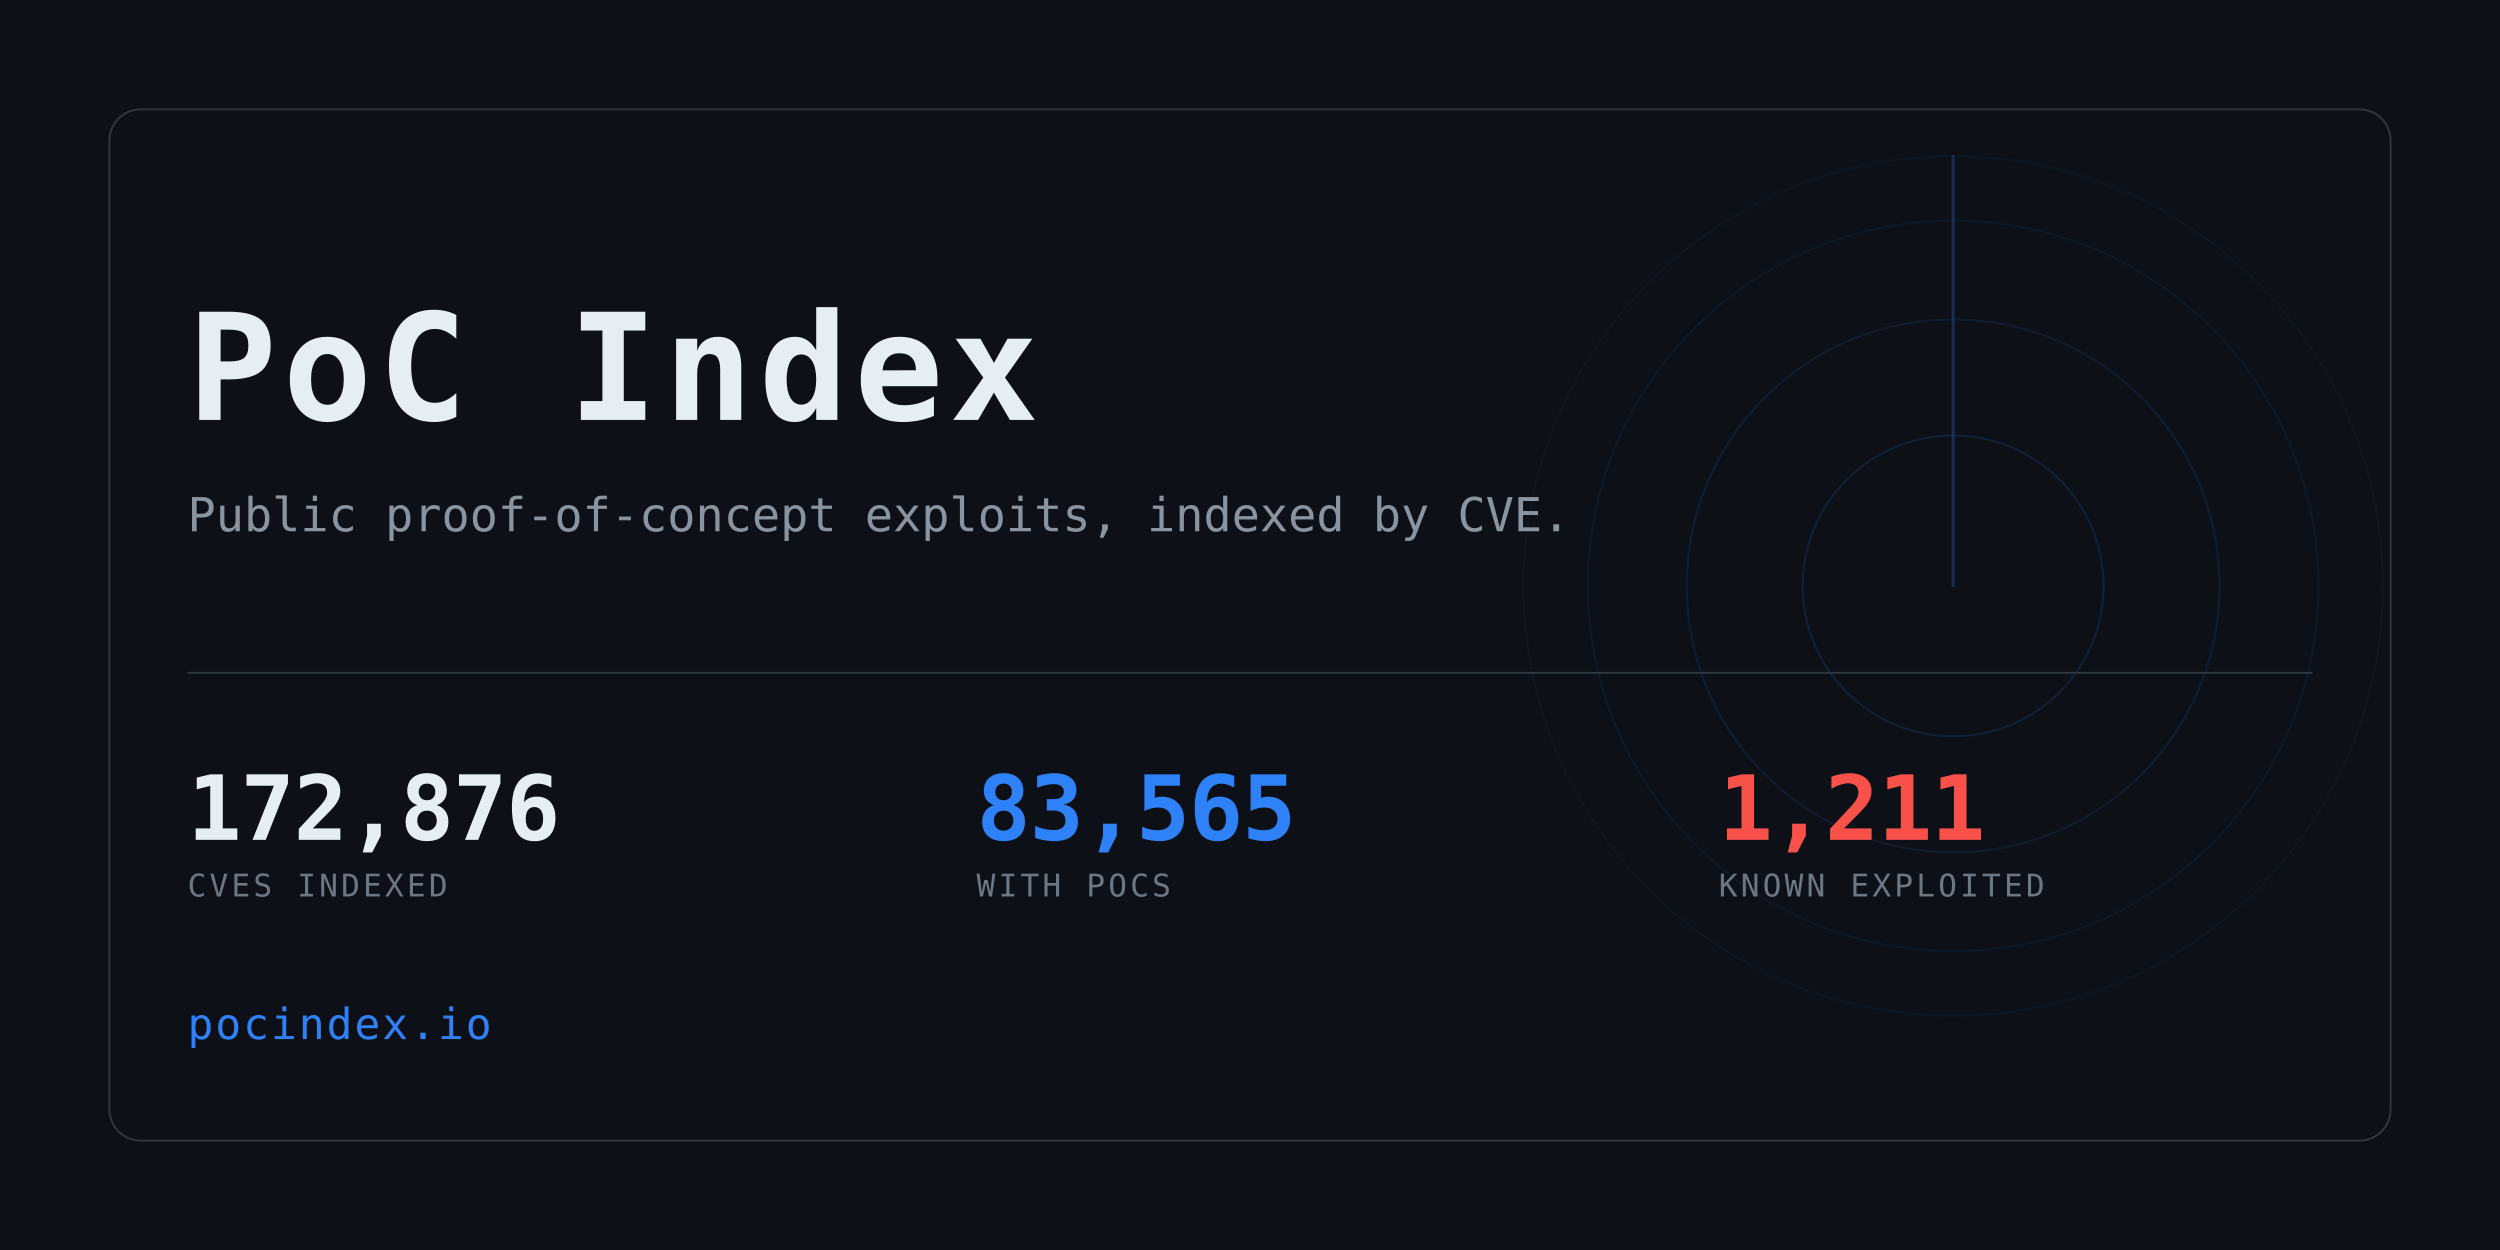
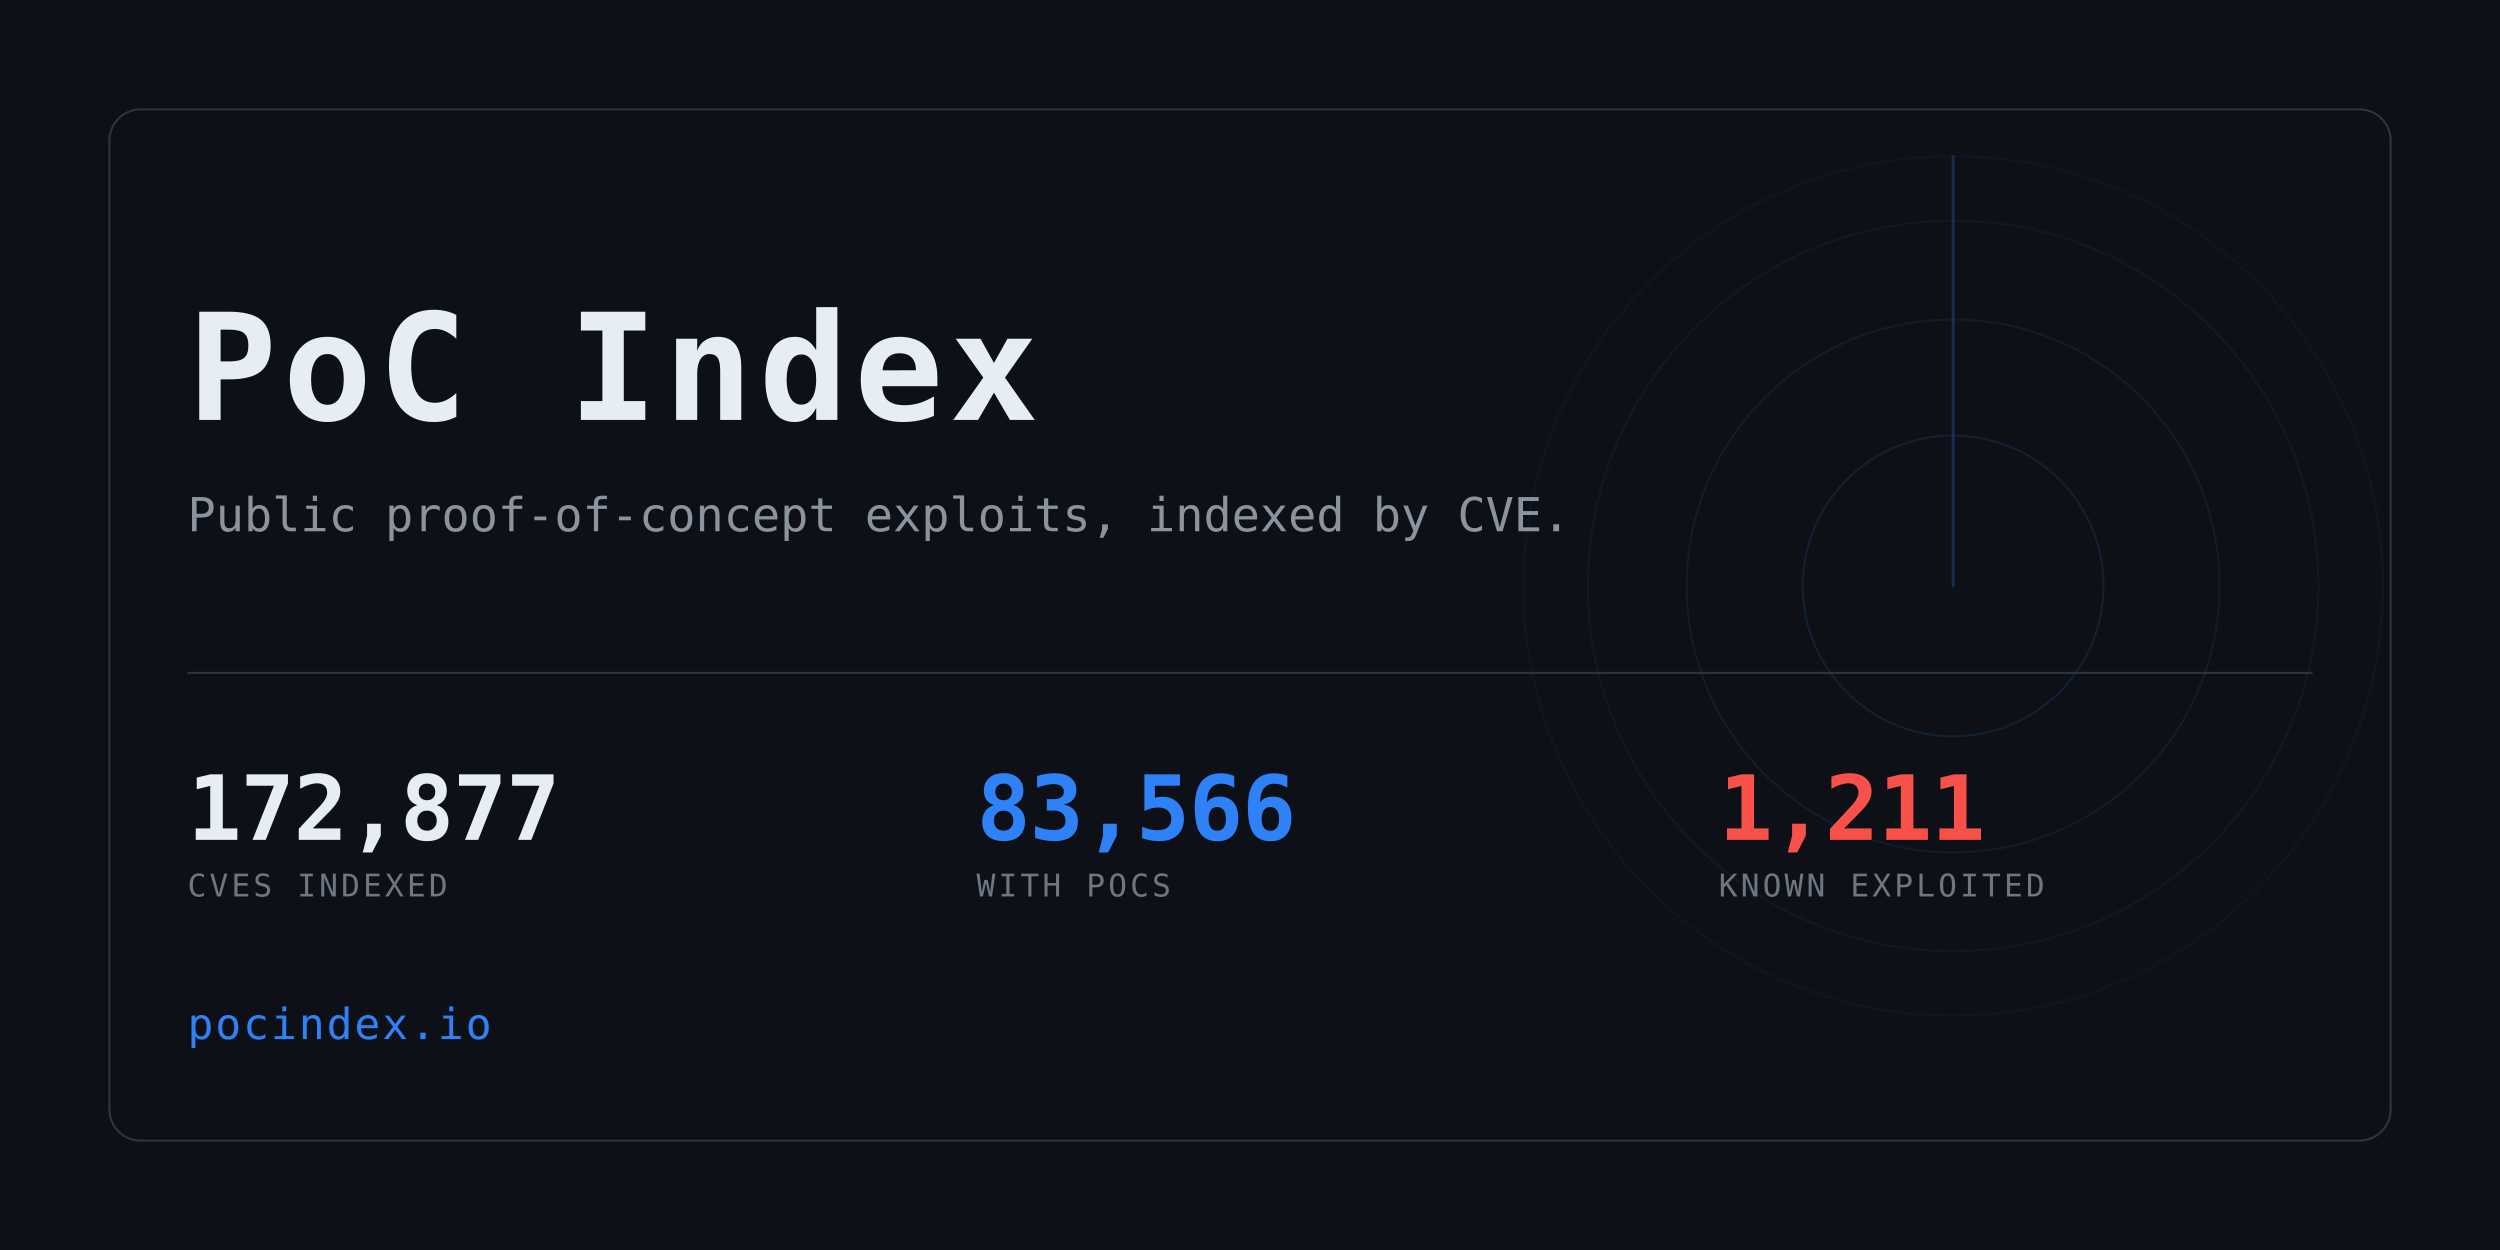
<svg xmlns="http://www.w3.org/2000/svg" width="1280" height="640" viewBox="0 0 1280 640" role="img" aria-label="PoC Index">
  <clipPath id="card">
    <rect x="56" y="56" width="1168" height="528" rx="16" />
  </clipPath>
  <rect width="1280" height="640" fill="#0d1117" />
  <g clip-path="url(#card)" opacity="0.6">
    <g>
      <circle cx="1000" cy="300" r="77.0" fill="none" stroke="#2f81f7" stroke-width="1" opacity="0.234" />
      <circle cx="1000" cy="300" r="136.4" fill="none" stroke="#2f81f7" stroke-width="1" opacity="0.169" />
      <circle cx="1000" cy="300" r="187.0" fill="none" stroke="#2f81f7" stroke-width="1" opacity="0.117" />
      <circle cx="1000" cy="300" r="220.0" fill="none" stroke="#2f81f7" stroke-width="1" opacity="0.078" />
      <line x1="1000" y1="300" x2="1000" y2="80.0" stroke="#2f81f7" stroke-width="1.5" stroke-linecap="round" opacity="0.416">
        <animateTransform attributeName="transform" type="rotate" from="0 1000 300" to="360 1000 300" dur="8s" repeatCount="indefinite" />
      </line>
    </g>
  </g>
  <rect x="56" y="56" width="1168" height="528" rx="16" fill="none" stroke="#30363d" />
  <text x="96" y="215" font-family="ui-monospace,SFMono-Regular,Menlo,Consolas,monospace" font-size="76" font-weight="700" fill="#e6edf3" letter-spacing="3">PoC Index</text>
  <text x="96" y="272" font-family="ui-monospace,SFMono-Regular,Menlo,Consolas,monospace" font-size="24" fill="#8b949e">
    Public proof-of-concept exploits, indexed by CVE.</text>
  <rect x="96" y="344" width="1088" height="1" fill="#30363d" />
-   <text x="96" y="430" font-family="ui-monospace,SFMono-Regular,Menlo,Consolas,monospace" font-size="46" font-weight="700" fill="#e6edf3" letter-spacing="-0.5">172,876</text>
+   <text x="96" y="430" font-family="ui-monospace,SFMono-Regular,Menlo,Consolas,monospace" font-size="46" font-weight="700" fill="#e6edf3" letter-spacing="-0.5">172,877</text>
  <text x="96" y="459" font-family="ui-monospace,SFMono-Regular,Menlo,Consolas,monospace" font-size="16" fill="#6e7681" letter-spacing="1.6">CVES INDEXED</text>
-   <text x="500" y="430" font-family="ui-monospace,SFMono-Regular,Menlo,Consolas,monospace" font-size="46" font-weight="700" fill="#2f81f7" letter-spacing="-0.5">83,565</text>
+   <text x="500" y="430" font-family="ui-monospace,SFMono-Regular,Menlo,Consolas,monospace" font-size="46" font-weight="700" fill="#2f81f7" letter-spacing="-0.5">83,566</text>
  <text x="500" y="459" font-family="ui-monospace,SFMono-Regular,Menlo,Consolas,monospace" font-size="16" fill="#6e7681" letter-spacing="1.6">WITH POCS</text>
  <text x="880" y="430" font-family="ui-monospace,SFMono-Regular,Menlo,Consolas,monospace" font-size="46" font-weight="700" fill="#f85149" letter-spacing="-0.5">1,211</text>
  <text x="880" y="459" font-family="ui-monospace,SFMono-Regular,Menlo,Consolas,monospace" font-size="16" fill="#6e7681" letter-spacing="1.6">KNOWN EXPLOITED</text>
  <text x="96" y="532" font-family="ui-monospace,SFMono-Regular,Menlo,Consolas,monospace" font-size="22" fill="#2f81f7" letter-spacing="1">pocindex.io</text>
</svg>
